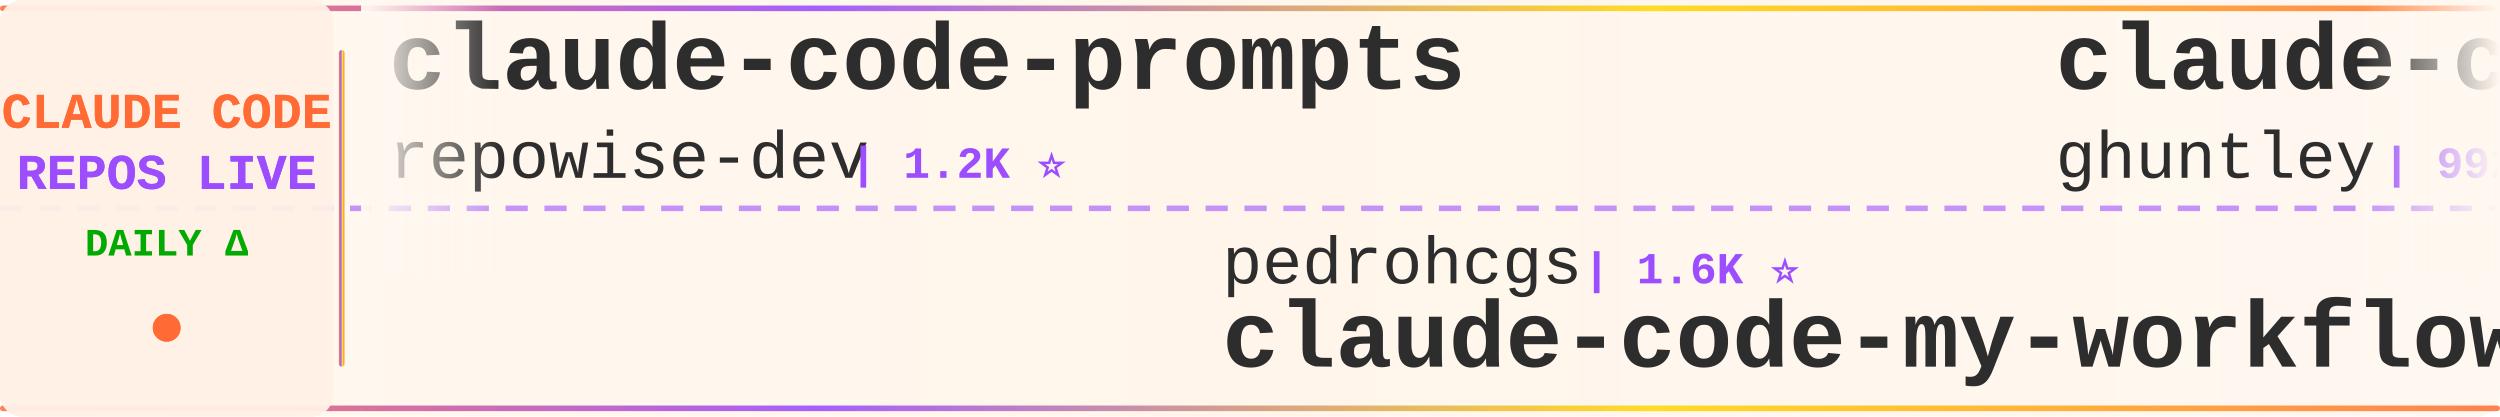
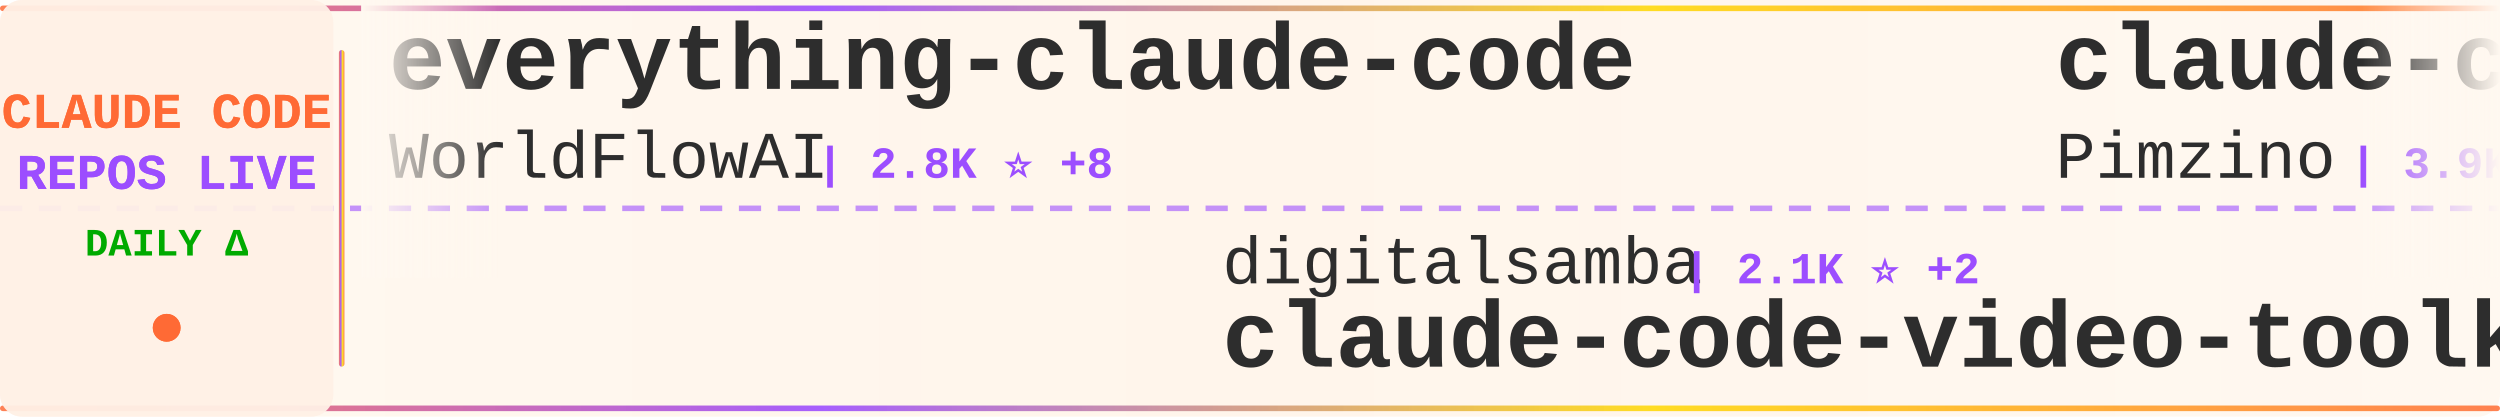
<svg xmlns="http://www.w3.org/2000/svg" width="900" height="150">
  <defs>
    <linearGradient id="tickerBg" x1="0%" y1="0%" x2="100%" y2="0%">
      <stop offset="0%" style="stop-color:#fff8f0;stop-opacity:0.98" />
      <stop offset="50%" style="stop-color:#fff5eb;stop-opacity:1" />
      <stop offset="100%" style="stop-color:#fff8f0;stop-opacity:0.98" />
    </linearGradient>
    <linearGradient id="borderGrad" x1="0%" y1="0%" x2="100%" y2="0%">
      <stop offset="0%" style="stop-color:#FF6B35;stop-opacity:0.85">
        <animate attributeName="stop-opacity" values="0.85;1;0.85" dur="2s" repeatCount="indefinite" />
      </stop>
      <stop offset="33%" style="stop-color:#9C4EFF;stop-opacity:0.9">
        <animate attributeName="stop-opacity" values="0.9;1;0.9" dur="2.2s" repeatCount="indefinite" />
      </stop>
      <stop offset="66%" style="stop-color:#FFD700;stop-opacity:0.85">
        <animate attributeName="stop-opacity" values="0.85;1;0.85" dur="1.8s" repeatCount="indefinite" />
      </stop>
      <stop offset="100%" style="stop-color:#FF6B35;stop-opacity:0.85">
        <animate attributeName="stop-opacity" values="0.85;1;0.85" dur="2s" repeatCount="indefinite" />
      </stop>
    </linearGradient>
    <filter id="textGlow">
      <feGaussianBlur stdDeviation="0.15" result="coloredBlur" />
      <feMerge>
        <feMergeNode in="coloredBlur" />
        <feMergeNode in="SourceGraphic" />
      </feMerge>
    </filter>
    <filter id="metricGlow">
      <feGaussianBlur stdDeviation="0.2" result="coloredBlur" />
      <feMerge>
        <feMergeNode in="coloredBlur" />
        <feMergeNode in="SourceGraphic" />
      </feMerge>
    </filter>
    <linearGradient id="leftFade" x1="0%" y1="0%" x2="100%" y2="0%">
      <stop offset="0%" style="stop-color:#fff8f0;stop-opacity:1" />
      <stop offset="100%" style="stop-color:#fff8f0;stop-opacity:0" />
    </linearGradient>
    <linearGradient id="rightFade" x1="0%" y1="0%" x2="100%" y2="0%">
      <stop offset="0%" style="stop-color:#fff8f0;stop-opacity:0" />
      <stop offset="100%" style="stop-color:#fff8f0;stop-opacity:1" />
    </linearGradient>
  </defs>
  <rect width="900" height="150" fill="url(#tickerBg)" rx="8" />
  <rect x="0" y="2" width="900" height="2" fill="url(#borderGrad)" rx="1" />
  <rect x="0" y="146" width="900" height="2" fill="url(#borderGrad)" rx="1" />
  <line x1="0" y1="75" x2="900" y2="75" stroke="#9C4EFF" stroke-width="2" stroke-dasharray="8 6" opacity="0.6" />
  <rect x="0" y="0" width="120" height="150" fill="#fff0e6" opacity="0.95" rx="8" />
  <text x="60" y="46" font-family="'Courier New', monospace" font-size="18" font-weight="bold" fill="#FF6B35" text-anchor="middle" filter="url(#textGlow)">
    CLAUDE CODE
  </text>
  <text x="60" y="68" font-family="'Courier New', monospace" font-size="18" font-weight="bold" fill="#9C4EFF" text-anchor="middle" filter="url(#textGlow)">
    REPOS LIVE
  </text>
  <text x="60" y="92" font-family="'Courier New', monospace" font-size="14" font-weight="bold" fill="#00aa00" text-anchor="middle">
    DAILY Δ
  </text>
  <circle cx="60" cy="118" r="5" fill="#FF6B35" filter="url(#metricGlow)">
    <animate attributeName="r" values="4;6;4" dur="1.5s" repeatCount="indefinite" />
    <animate attributeName="opacity" values="0.6;1;0.6" dur="1.5s" repeatCount="indefinite" />
  </circle>
  <rect x="122" y="18" width="2" height="114" fill="url(#borderGrad)" rx="1" />
  <clipPath id="tickerClip">
    <rect x="130" y="0" width="770" height="150" />
  </clipPath>
  <g clip-path="url(#tickerClip)">
    <g id="tickerItems">
      <animateTransform attributeName="transform" attributeType="XML" type="translate" from="0 0" to="-3000 0" dur="54s" repeatCount="indefinite" />
      <g transform="translate(0, 0)">
-         <text x="140" y="32" font-family="'Courier New', monospace" font-size="34" font-weight="bold" fill="#2d2d2d">claude-code-prompts</text>
-         <text x="140" y="64" font-family="'Courier New', monospace" font-size="24" font-weight="normal" fill="#2d2d2d" opacity="1.0">repowise-dev</text>
-         <text x="306" y="64" font-family="'Courier New', monospace" font-size="16" font-weight="bold" fill="#9C4EFF"> | 1.2K ⭐</text>
+         <text x="140" y="32" font-family="'Courier New', monospace" font-size="34" font-weight="bold" fill="#2d2d2d">everything-claude-code</text>
+         <text x="140" y="64" font-family="'Courier New', monospace" font-size="24" font-weight="normal" fill="#2d2d2d" opacity="1.0">WorldFlowAI</text>
+         <text x="294" y="64" font-family="'Courier New', monospace" font-size="16" font-weight="bold" fill="#9C4EFF"> | 2.8K ⭐ +8</text>
      </g>
      <g transform="translate(300, 0)">
+         <text x="140" y="102" font-family="'Courier New', monospace" font-size="24" font-weight="normal" fill="#2d2d2d" opacity="1.0">digitalsamba</text>
+         <text x="306" y="102" font-family="'Courier New', monospace" font-size="16" font-weight="bold" fill="#9C4EFF"> | 2.1K ⭐ +2</text>
+         <text x="140" y="132" font-family="'Courier New', monospace" font-size="34" font-weight="bold" fill="#2d2d2d">claude-code-video-toolki...</text>
+       </g>
+       <g transform="translate(600, 0)">
+         <text x="140" y="32" font-family="'Courier New', monospace" font-size="34" font-weight="bold" fill="#2d2d2d">claude-code-spec-workflo...</text>
+         <text x="140" y="64" font-family="'Courier New', monospace" font-size="24" font-weight="normal" fill="#2d2d2d" opacity="1.0">Pimzino</text>
+         <text x="246" y="64" font-family="'Courier New', monospace" font-size="16" font-weight="bold" fill="#9C4EFF"> | 3.9K ⭐ -1</text>
+       </g>
+       <g transform="translate(900, 0)">
        <text x="140" y="102" font-family="'Courier New', monospace" font-size="24" font-weight="normal" fill="#2d2d2d" opacity="1.0">pedrohcgs</text>
-         <text x="270" y="102" font-family="'Courier New', monospace" font-size="16" font-weight="bold" fill="#9C4EFF"> | 1.6K ⭐</text>
+         <text x="270" y="102" font-family="'Courier New', monospace" font-size="16" font-weight="bold" fill="#9C4EFF"> | 1.6K ⭐ +3</text>
        <text x="140" y="132" font-family="'Courier New', monospace" font-size="34" font-weight="bold" fill="#2d2d2d">claude-code-my-workflow</text>
      </g>
-       <g transform="translate(600, 0)">
-         <text x="140" y="32" font-family="'Courier New', monospace" font-size="34" font-weight="bold" fill="#2d2d2d">claude-code-source-code-...</text>
-         <text x="140" y="64" font-family="'Courier New', monospace" font-size="24" font-weight="normal" fill="#2d2d2d" opacity="1.0">ghuntley</text>
-         <text x="258" y="64" font-family="'Courier New', monospace" font-size="16" font-weight="bold" fill="#9C4EFF"> | 992 ⭐</text>
+       <g transform="translate(1200, 0)">
+         <text x="140" y="32" font-family="'Courier New', monospace" font-size="34" font-weight="bold" fill="#2d2d2d">claude-code-best-practic...</text>
+         <text x="140" y="64" font-family="'Courier New', monospace" font-size="24" font-weight="normal" fill="#2d2d2d" opacity="1.0">shanraisshan</text>
+         <text x="306" y="64" font-family="'Courier New', monospace" font-size="16" font-weight="bold" fill="#9C4EFF"> | 65.8K ⭐ -2</text>
      </g>
-       <g transform="translate(900, 0)">
-         <text x="140" y="102" font-family="'Courier New', monospace" font-size="24" font-weight="normal" fill="#2d2d2d" opacity="1.0">disler</text>
-         <text x="234" y="102" font-family="'Courier New', monospace" font-size="16" font-weight="bold" fill="#9C4EFF"> | 3.9K ⭐</text>
-         <text x="140" y="132" font-family="'Courier New', monospace" font-size="34" font-weight="bold" fill="#2d2d2d">claude-code-hooks-master...</text>
+       <g transform="translate(1500, 0)">
+         <text x="140" y="102" font-family="'Courier New', monospace" font-size="24" font-weight="normal" fill="#2d2d2d" opacity="1.0">krusemediallc</text>
+         <text x="318" y="102" font-family="'Courier New', monospace" font-size="16" font-weight="bold" fill="#9C4EFF"> | 1.5K ⭐ +1</text>
+         <text x="140" y="132" font-family="'Courier New', monospace" font-size="34" font-weight="bold" fill="#2d2d2d">arcads-claude-code</text>
      </g>
-       <g transform="translate(1200, 0)">
+       <g transform="translate(1800, 0)">
+         <text x="140" y="32" font-family="'Courier New', monospace" font-size="34" font-weight="bold" fill="#2d2d2d">claude-code</text>
+         <text x="140" y="64" font-family="'Courier New', monospace" font-size="24" font-weight="normal" fill="#2d2d2d" opacity="1.0">VineeTagarwaL-code</text>
+         <text x="378" y="64" font-family="'Courier New', monospace" font-size="16" font-weight="bold" fill="#9C4EFF"> | 274 ⭐</text>
+       </g>
+       <g transform="translate(2100, 0)">
+         <text x="140" y="102" font-family="'Courier New', monospace" font-size="24" font-weight="normal" fill="#2d2d2d" opacity="1.0">darcyegb</text>
+         <text x="258" y="102" font-family="'Courier New', monospace" font-size="16" font-weight="bold" fill="#9C4EFF"> | 761 ⭐</text>
+         <text x="140" y="132" font-family="'Courier New', monospace" font-size="34" font-weight="bold" fill="#2d2d2d">ClaudeCodeAgents</text>
+       </g>
+       <g transform="translate(2400, 0)">
        <text x="140" y="32" font-family="'Courier New', monospace" font-size="34" font-weight="bold" fill="#2d2d2d">claude-code-tudou</text>
        <text x="140" y="64" font-family="'Courier New', monospace" font-size="24" font-weight="normal" fill="#2d2d2d" opacity="1.0">AICoderTudou</text>
        <text x="306" y="64" font-family="'Courier New', monospace" font-size="16" font-weight="bold" fill="#9C4EFF"> | 495 ⭐</text>
      </g>
-       <g transform="translate(1500, 0)">
-         <text x="140" y="102" font-family="'Courier New', monospace" font-size="24" font-weight="normal" fill="#2d2d2d" opacity="1.0">VILA-Lab</text>
-         <text x="258" y="102" font-family="'Courier New', monospace" font-size="16" font-weight="bold" fill="#9C4EFF"> | 2.1K ⭐ +2</text>
-         <text x="140" y="132" font-family="'Courier New', monospace" font-size="34" font-weight="bold" fill="#2d2d2d">Dive-into-Claude-Code</text>
-       </g>
-       <g transform="translate(1800, 0)">
-         <text x="140" y="32" font-family="'Courier New', monospace" font-size="34" font-weight="bold" fill="#2d2d2d">Auto-claude-code-researc...</text>
-         <text x="140" y="64" font-family="'Courier New', monospace" font-size="24" font-weight="normal" fill="#2d2d2d" opacity="1.0">wanshuiyin</text>
-         <text x="282" y="64" font-family="'Courier New', monospace" font-size="16" font-weight="bold" fill="#9C4EFF"> | 16.0K ⭐ +20</text>
-       </g>
-       <g transform="translate(2100, 0)">
-         <text x="140" y="102" font-family="'Courier New', monospace" font-size="24" font-weight="normal" fill="#2d2d2d" opacity="1.0">frankbria</text>
-         <text x="270" y="102" font-family="'Courier New', monospace" font-size="16" font-weight="bold" fill="#9C4EFF"> | 9.6K ⭐ +1</text>
-         <text x="140" y="132" font-family="'Courier New', monospace" font-size="34" font-weight="bold" fill="#2d2d2d">ralph-claude-code</text>
-       </g>
-       <g transform="translate(2400, 0)">
-         <text x="140" y="32" font-family="'Courier New', monospace" font-size="34" font-weight="bold" fill="#2d2d2d">Claude-code</text>
-         <text x="140" y="64" font-family="'Courier New', monospace" font-size="24" font-weight="normal" fill="#2d2d2d" opacity="1.0">zstmfhy</text>
-         <text x="246" y="64" font-family="'Courier New', monospace" font-size="16" font-weight="bold" fill="#9C4EFF"> | 189 ⭐</text>
-       </g>
      <g transform="translate(2700, 0)">
-         <text x="140" y="102" font-family="'Courier New', monospace" font-size="24" font-weight="normal" fill="#2d2d2d" opacity="1.0">OneRedOak</text>
-         <text x="270" y="102" font-family="'Courier New', monospace" font-size="16" font-weight="bold" fill="#9C4EFF"> | 3.9K ⭐</text>
-         <text x="140" y="132" font-family="'Courier New', monospace" font-size="34" font-weight="bold" fill="#2d2d2d">claude-code-workflows</text>
+         <text x="140" y="102" font-family="'Courier New', monospace" font-size="24" font-weight="normal" fill="#2d2d2d" opacity="1.0">xu-xiang</text>
+         <text x="258" y="102" font-family="'Courier New', monospace" font-size="16" font-weight="bold" fill="#9C4EFF"> | 1.9K ⭐</text>
+         <text x="140" y="132" font-family="'Courier New', monospace" font-size="34" font-weight="bold" fill="#2d2d2d">everything-claude-code-z...</text>
      </g>
      <g transform="translate(3000, 0)">
-         <text x="140" y="32" font-family="'Courier New', monospace" font-size="34" font-weight="bold" fill="#2d2d2d">claude-code-prompts</text>
-         <text x="140" y="64" font-family="'Courier New', monospace" font-size="24" font-weight="normal" fill="#2d2d2d" opacity="1.0">repowise-dev</text>
-         <text x="306" y="64" font-family="'Courier New', monospace" font-size="16" font-weight="bold" fill="#9C4EFF"> | 1.2K ⭐</text>
+         <text x="140" y="32" font-family="'Courier New', monospace" font-size="34" font-weight="bold" fill="#2d2d2d">everything-claude-code</text>
+         <text x="140" y="64" font-family="'Courier New', monospace" font-size="24" font-weight="normal" fill="#2d2d2d" opacity="1.0">WorldFlowAI</text>
+         <text x="294" y="64" font-family="'Courier New', monospace" font-size="16" font-weight="bold" fill="#9C4EFF"> | 2.8K ⭐ +8</text>
      </g>
      <g transform="translate(3300, 0)">
-         <text x="140" y="102" font-family="'Courier New', monospace" font-size="24" font-weight="normal" fill="#2d2d2d" opacity="1.0">pedrohcgs</text>
-         <text x="270" y="102" font-family="'Courier New', monospace" font-size="16" font-weight="bold" fill="#9C4EFF"> | 1.6K ⭐</text>
-         <text x="140" y="132" font-family="'Courier New', monospace" font-size="34" font-weight="bold" fill="#2d2d2d">claude-code-my-workflow</text>
+         <text x="140" y="102" font-family="'Courier New', monospace" font-size="24" font-weight="normal" fill="#2d2d2d" opacity="1.0">digitalsamba</text>
+         <text x="306" y="102" font-family="'Courier New', monospace" font-size="16" font-weight="bold" fill="#9C4EFF"> | 2.1K ⭐ +2</text>
+         <text x="140" y="132" font-family="'Courier New', monospace" font-size="34" font-weight="bold" fill="#2d2d2d">claude-code-video-toolki...</text>
      </g>
      <g transform="translate(3600, 0)">
-         <text x="140" y="32" font-family="'Courier New', monospace" font-size="34" font-weight="bold" fill="#2d2d2d">claude-code-source-code-...</text>
-         <text x="140" y="64" font-family="'Courier New', monospace" font-size="24" font-weight="normal" fill="#2d2d2d" opacity="1.0">ghuntley</text>
-         <text x="258" y="64" font-family="'Courier New', monospace" font-size="16" font-weight="bold" fill="#9C4EFF"> | 992 ⭐</text>
+         <text x="140" y="32" font-family="'Courier New', monospace" font-size="34" font-weight="bold" fill="#2d2d2d">claude-code-spec-workflo...</text>
+         <text x="140" y="64" font-family="'Courier New', monospace" font-size="24" font-weight="normal" fill="#2d2d2d" opacity="1.0">Pimzino</text>
+         <text x="246" y="64" font-family="'Courier New', monospace" font-size="16" font-weight="bold" fill="#9C4EFF"> | 3.9K ⭐ -1</text>
      </g>
      <g transform="translate(3900, 0)">
-         <text x="140" y="102" font-family="'Courier New', monospace" font-size="24" font-weight="normal" fill="#2d2d2d" opacity="1.0">disler</text>
-         <text x="234" y="102" font-family="'Courier New', monospace" font-size="16" font-weight="bold" fill="#9C4EFF"> | 3.9K ⭐</text>
-         <text x="140" y="132" font-family="'Courier New', monospace" font-size="34" font-weight="bold" fill="#2d2d2d">claude-code-hooks-master...</text>
+         <text x="140" y="102" font-family="'Courier New', monospace" font-size="24" font-weight="normal" fill="#2d2d2d" opacity="1.0">pedrohcgs</text>
+         <text x="270" y="102" font-family="'Courier New', monospace" font-size="16" font-weight="bold" fill="#9C4EFF"> | 1.6K ⭐ +3</text>
+         <text x="140" y="132" font-family="'Courier New', monospace" font-size="34" font-weight="bold" fill="#2d2d2d">claude-code-my-workflow</text>
      </g>
    </g>
  </g>
  <rect x="130" y="0" width="50" height="100" fill="url(#leftFade)" />
  <rect x="850" y="0" width="50" height="100" fill="url(#rightFade)" />
</svg>
